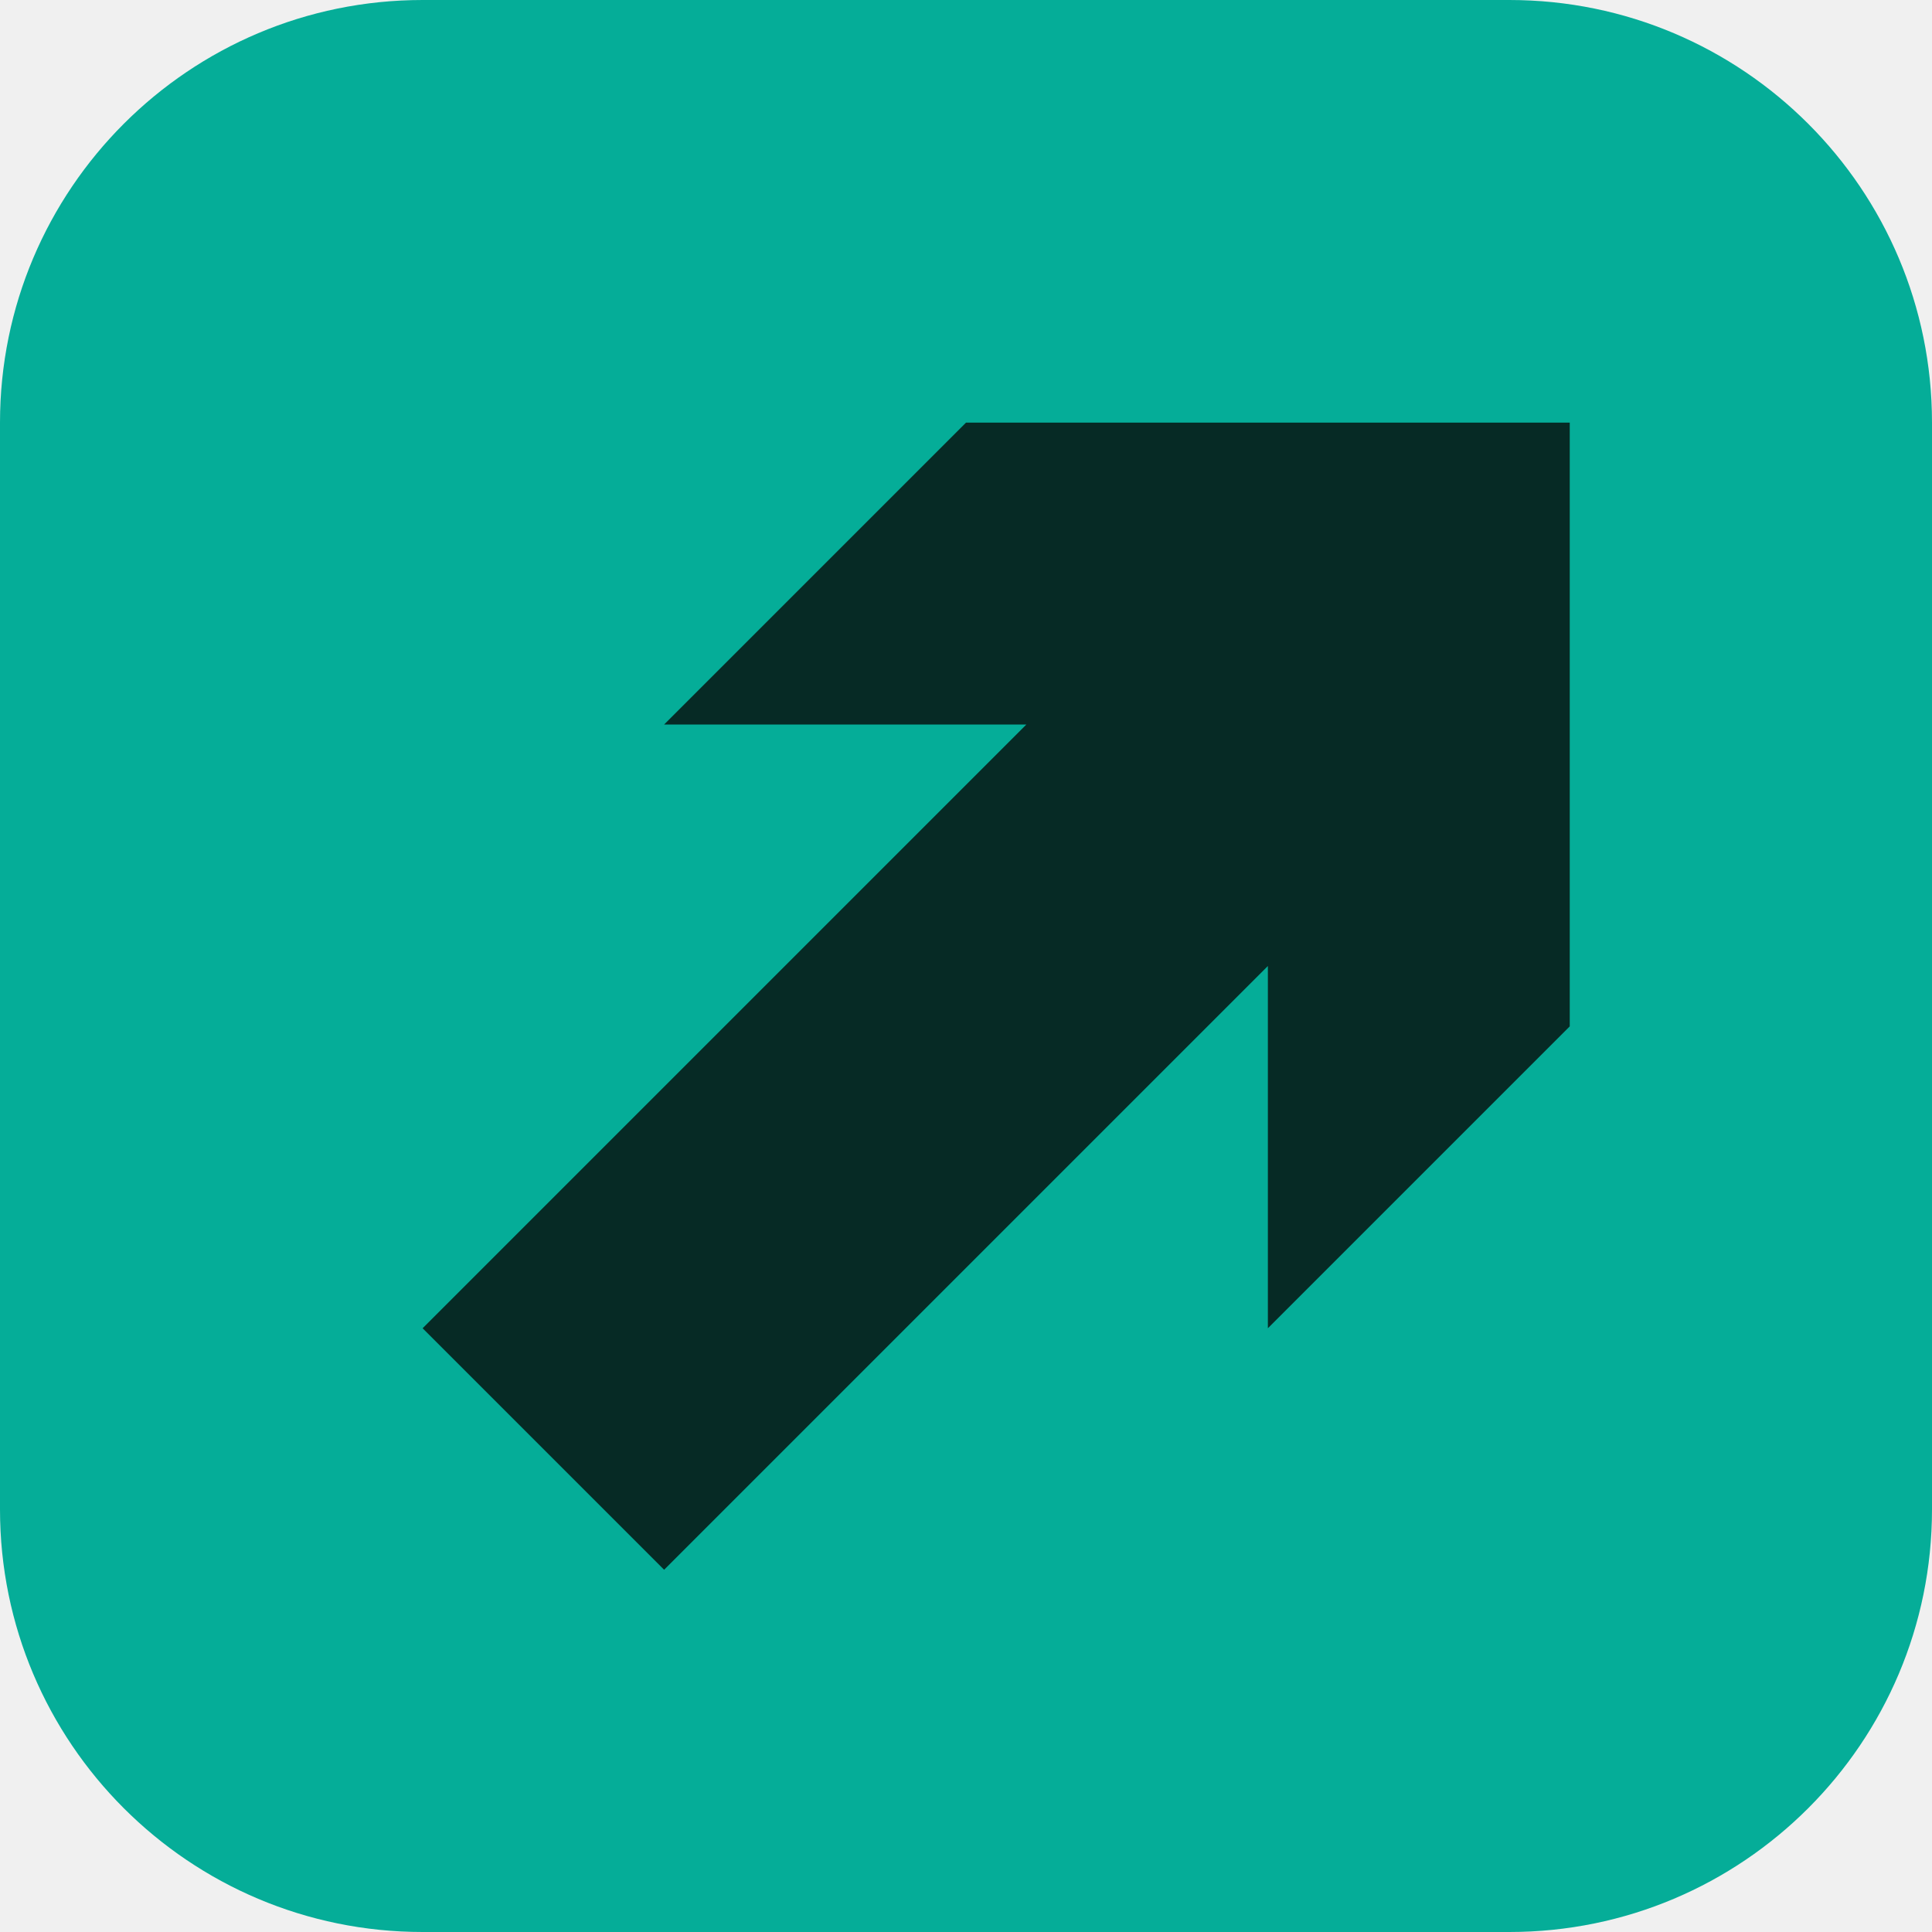
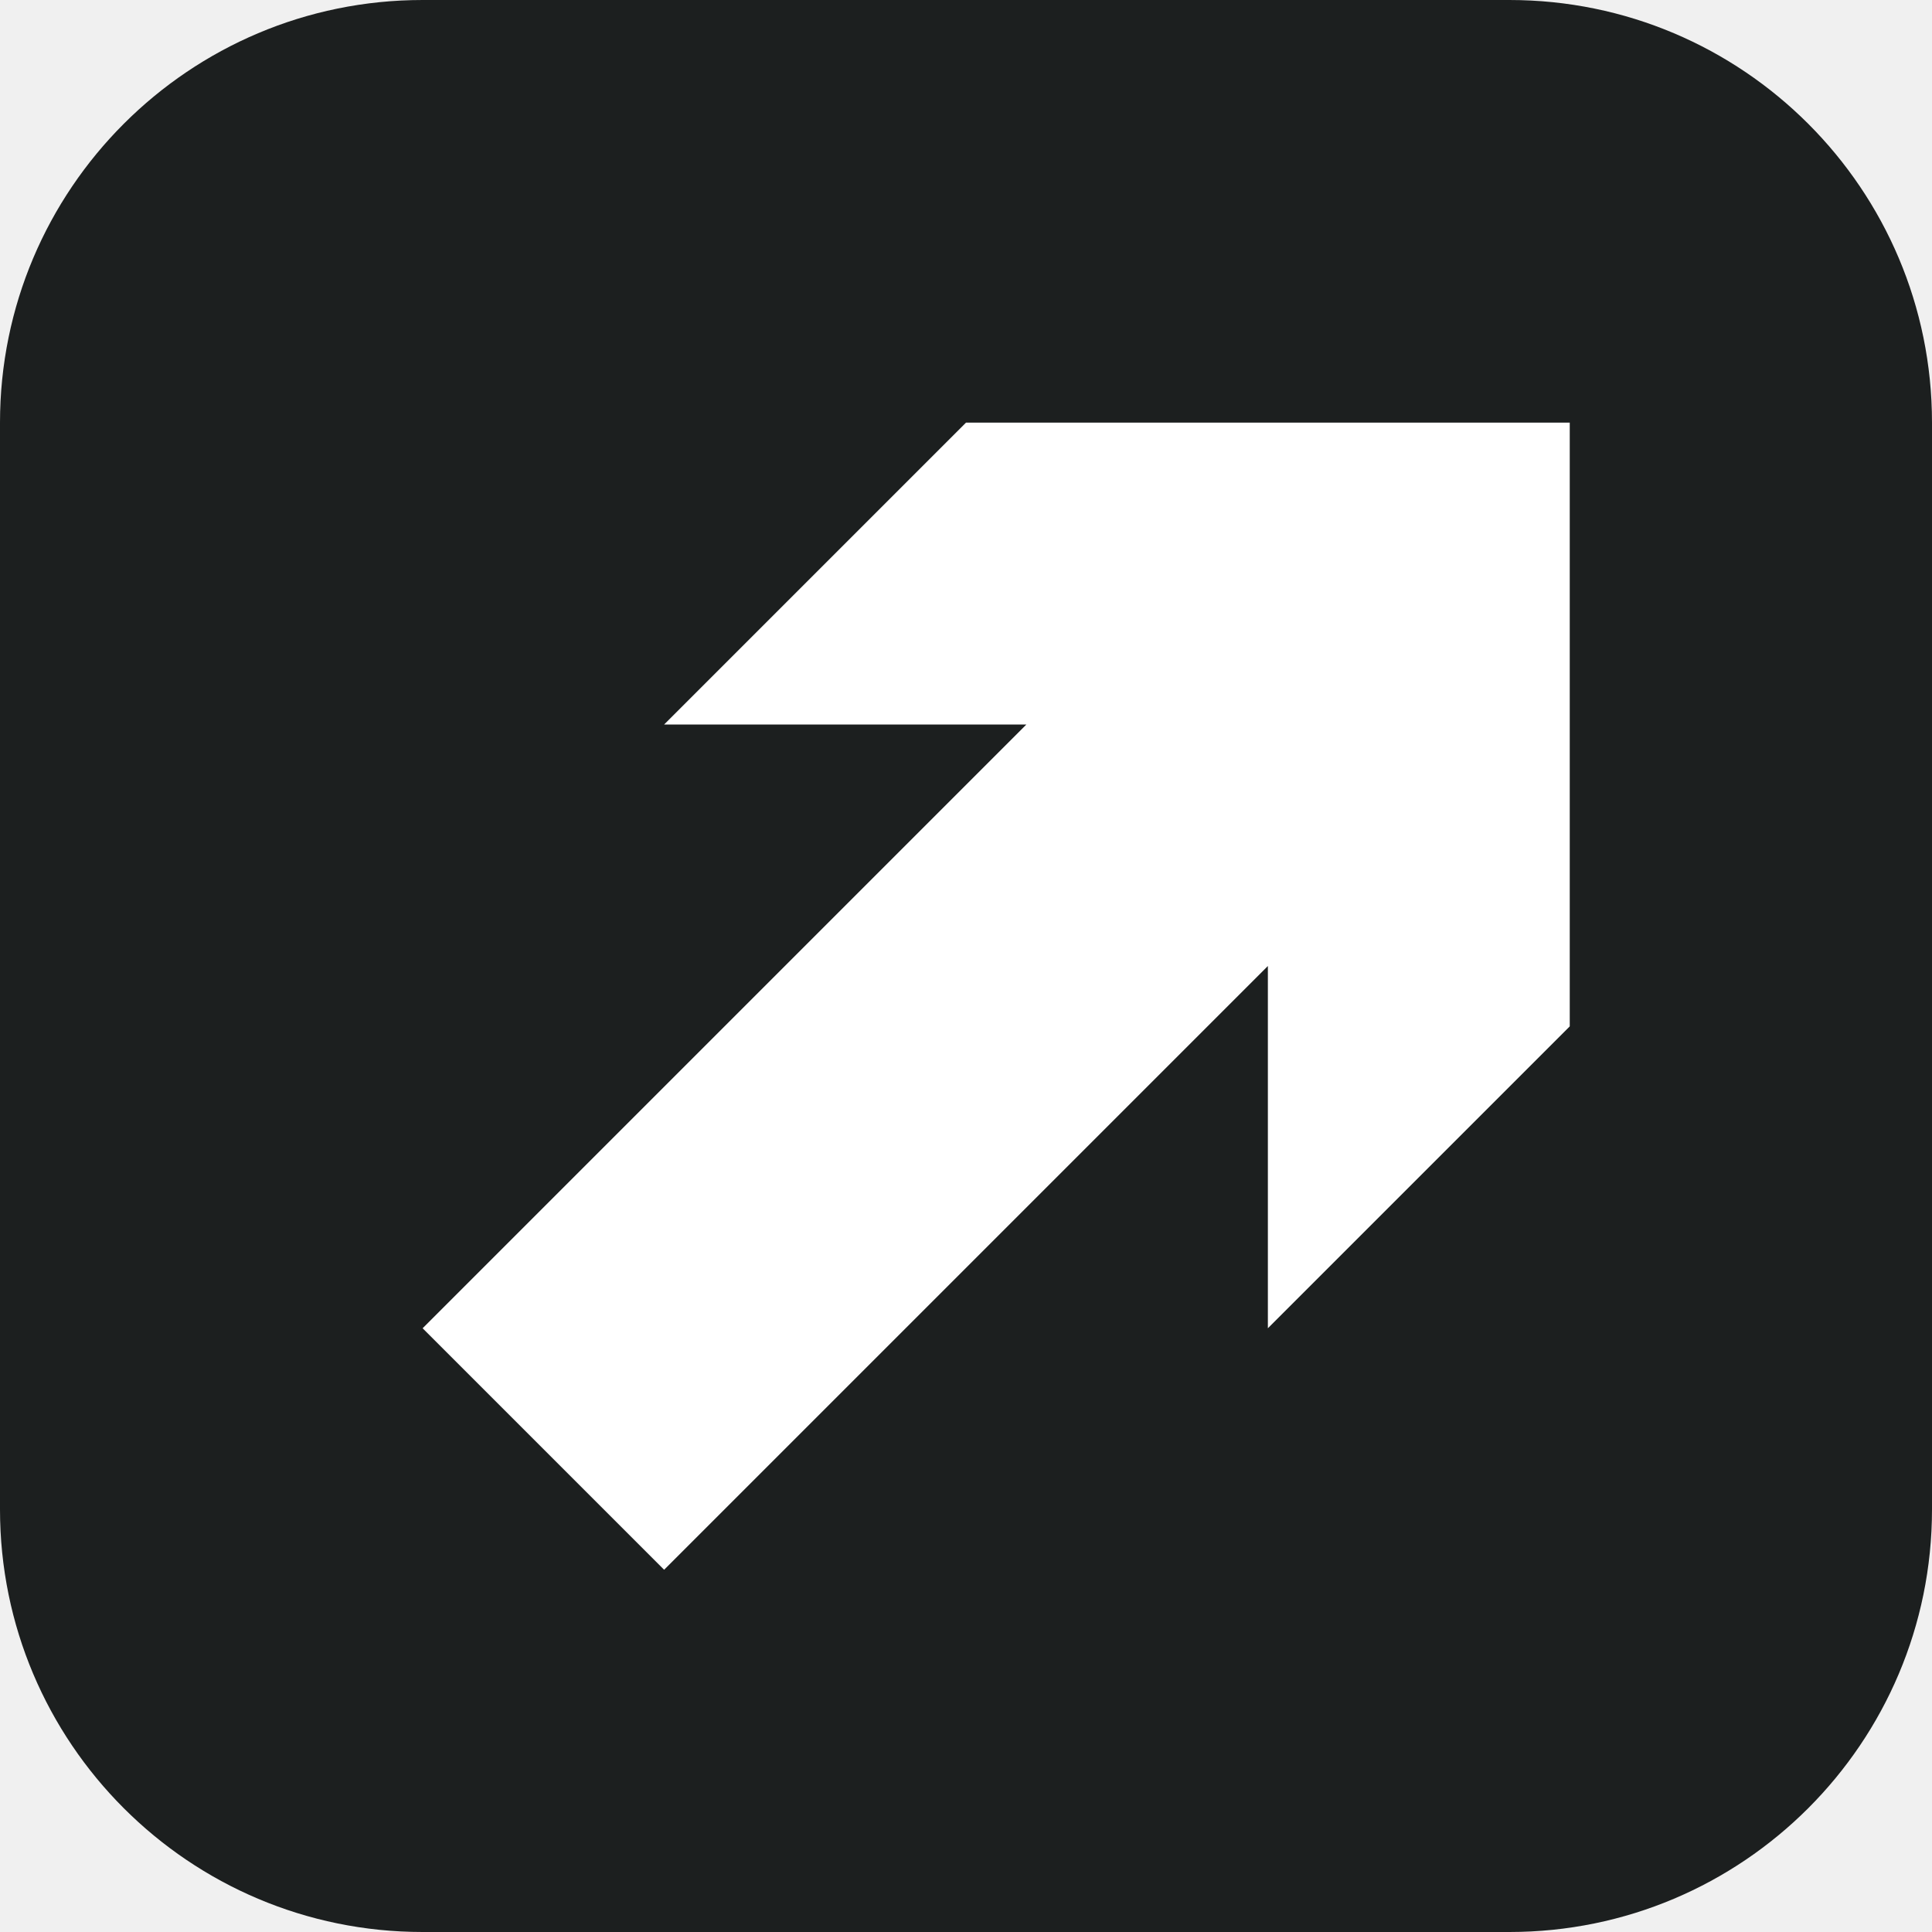
<svg xmlns="http://www.w3.org/2000/svg" viewBox="0 0 64 64">
-   <rect width="64" height="64" rx="14" fill="#05AD98" />
-   <path d="m14 44 20-20H22l10-10h20v20L42 44V32L22 52Z" fill="#062A25" />
+   <rect width="64" height="64" rx="14" fill="#1C1F1F" />
+   <path d="m14 44 20-20H22l10-10h20v20L42 44V32L22 52Z" fill="#FFFFFF" />
</svg>
